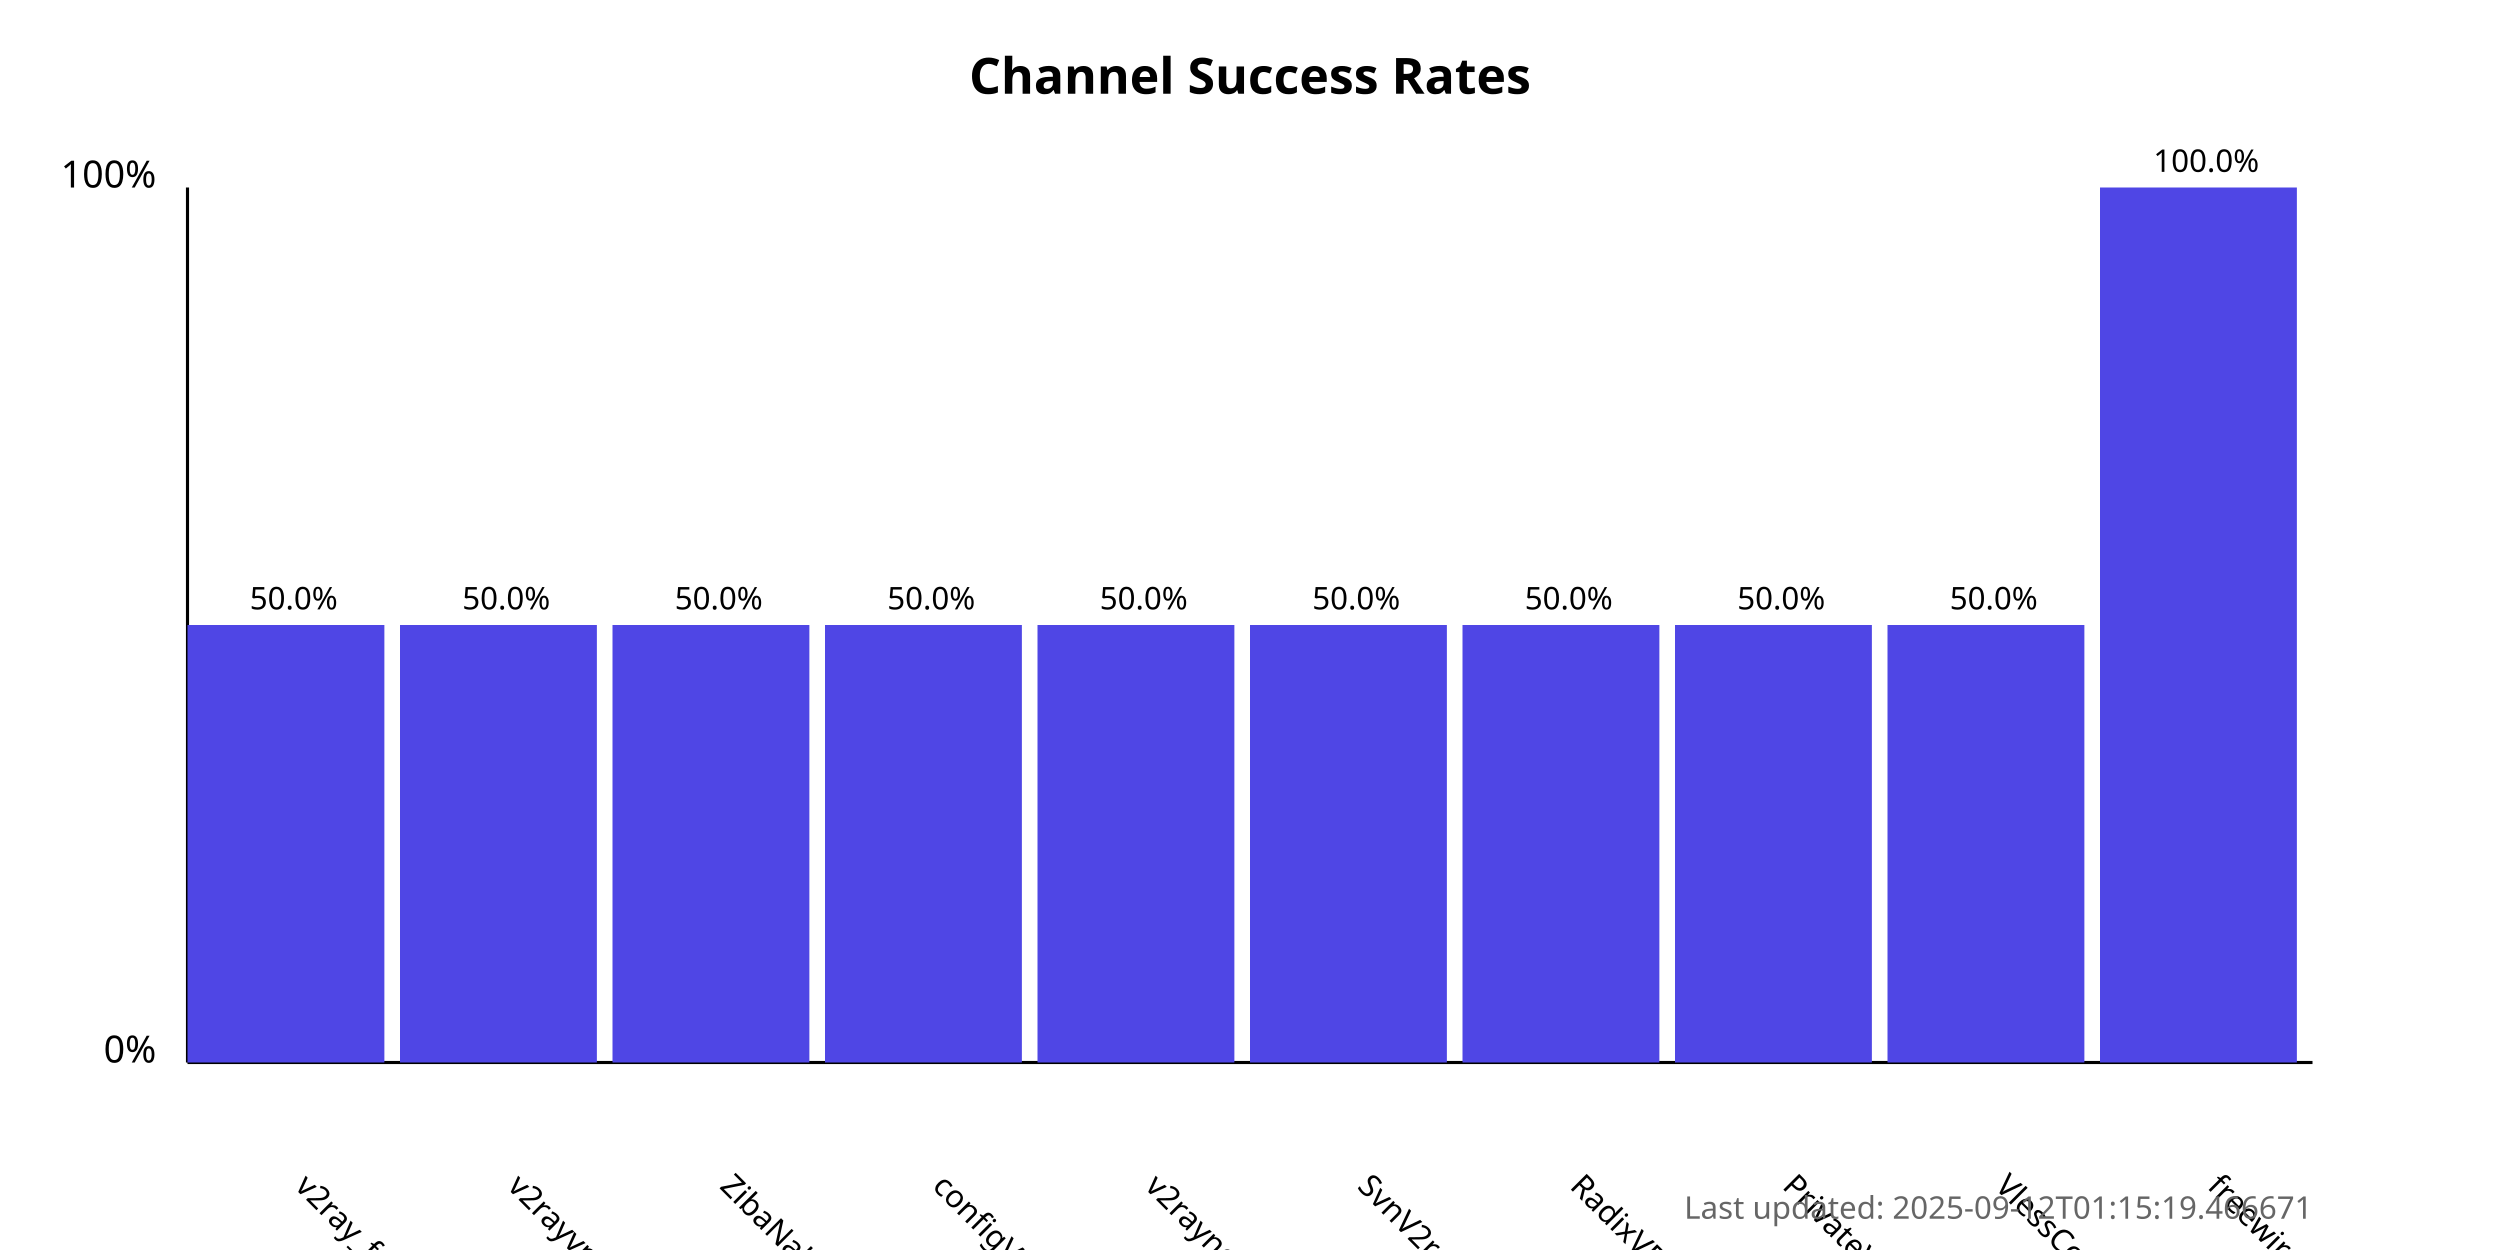
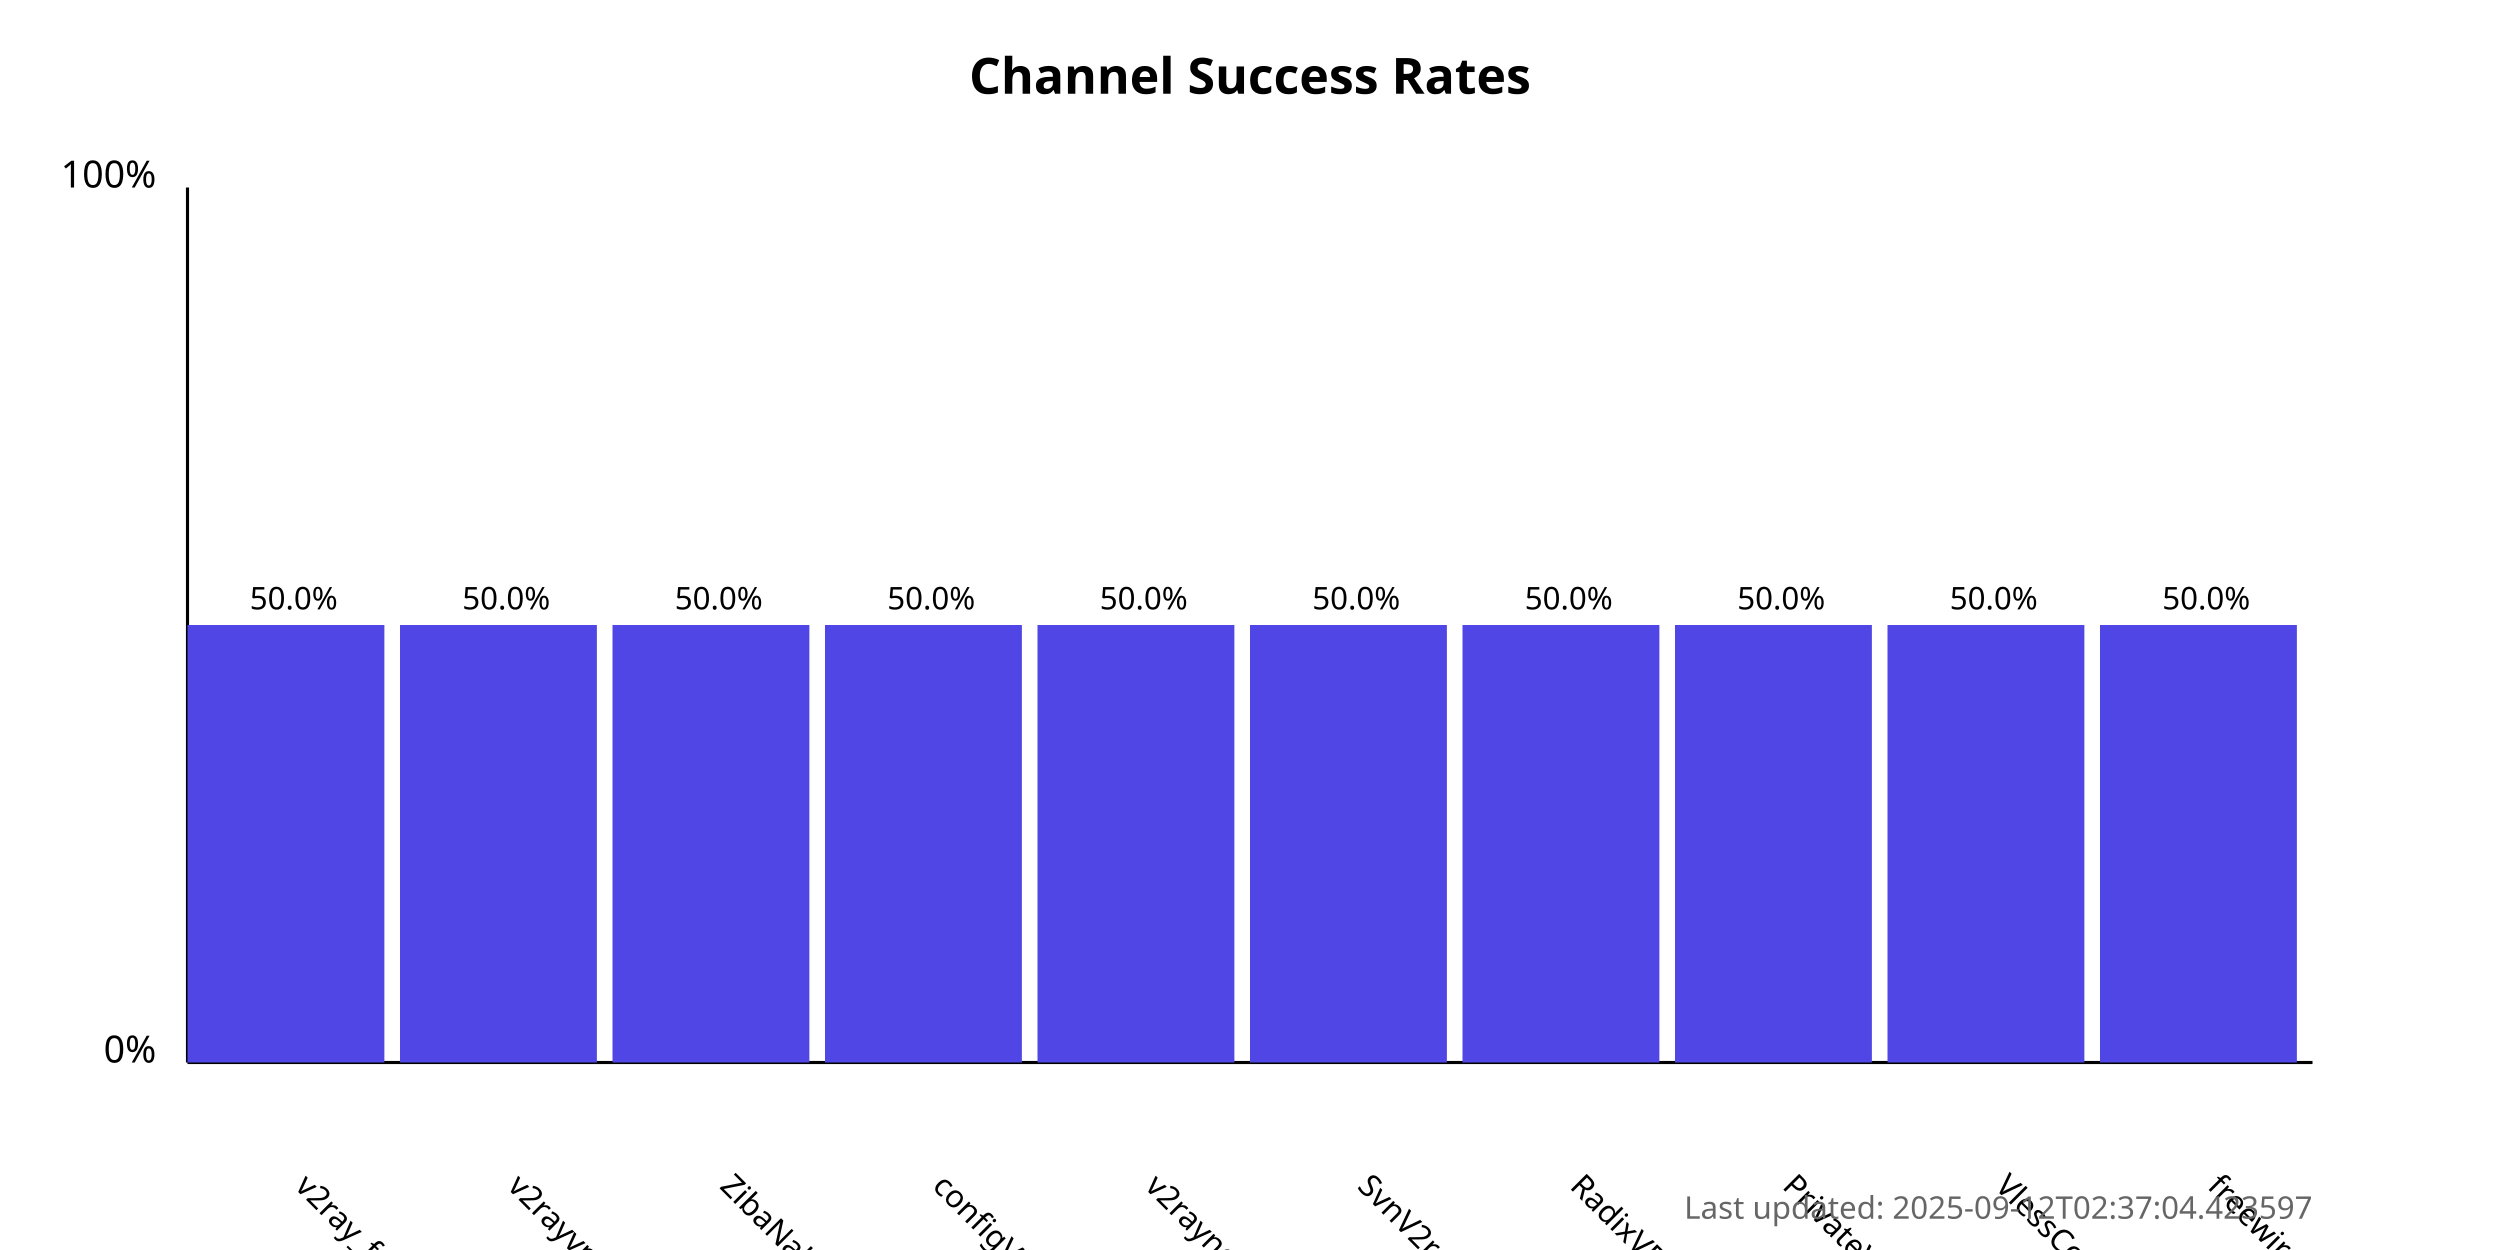
<svg xmlns="http://www.w3.org/2000/svg" width="800" height="400">
  <style>
            .chart-title { font: bold 16px sans-serif; }
            .axis-label { font: 12px sans-serif; }
            .tick-label { font: 10px sans-serif; }
            .bar { fill: #4f46e5; }
            .bar:hover { fill: #6366f1; }
            .timestamp { font: 10px sans-serif; fill: #666; }
        </style>
  <text x="400.0" y="30" text-anchor="middle" class="chart-title">
            Channel Success Rates
        </text>
  <line x1="60" y1="340" x2="60" y2="60" stroke="black" stroke-width="1" />
  <line x1="60" y1="340" x2="740" y2="340" stroke="black" stroke-width="1" />
  <text x="50" y="340" text-anchor="end" class="axis-label">0%</text>
  <text x="50" y="60" text-anchor="end" class="axis-label">100%</text>
  <g>
    <rect x="60" y="200.0" width="63.0" height="140.0" class="bar" />
    <text x="94.0" y="380" transform="rotate(45, 94.0, 380)" text-anchor="start" class="tick-label">
                v2ray_free_conf
            </text>
    <text x="94.0" y="195.0" text-anchor="middle" class="tick-label">
                50.0%
            </text>
  </g>
  <g>
    <rect x="128.0" y="200.0" width="63.0" height="140.0" class="bar" />
    <text x="162.0" y="380" transform="rotate(45, 162.0, 380)" text-anchor="start" class="tick-label">
                v2rayvpno
            </text>
    <text x="162.0" y="195.0" text-anchor="middle" class="tick-label">
                50.0%
            </text>
  </g>
  <g>
    <rect x="196.0" y="200.0" width="63.0" height="140.0" class="bar" />
    <text x="230.0" y="380" transform="rotate(45, 230.0, 380)" text-anchor="start" class="tick-label">
                ZibaNabz
            </text>
    <text x="230.0" y="195.0" text-anchor="middle" class="tick-label">
                50.0%
            </text>
  </g>
  <g>
    <rect x="264.0" y="200.0" width="63.0" height="140.0" class="bar" />
    <text x="298.0" y="380" transform="rotate(45, 298.0, 380)" text-anchor="start" class="tick-label">
                configV2rayForFree
            </text>
    <text x="298.0" y="195.0" text-anchor="middle" class="tick-label">
                50.0%
            </text>
  </g>
  <g>
    <rect x="332.0" y="200.0" width="63.0" height="140.0" class="bar" />
    <text x="366.0" y="380" transform="rotate(45, 366.0, 380)" text-anchor="start" class="tick-label">
                v2rayngvpn
            </text>
    <text x="366.0" y="195.0" text-anchor="middle" class="tick-label">
                50.0%
            </text>
  </g>
  <g>
    <rect x="400.0" y="200.0" width="63.0" height="140.0" class="bar" />
    <text x="434.0" y="380" transform="rotate(45, 434.0, 380)" text-anchor="start" class="tick-label">
                SvnV2ray
            </text>
    <text x="434.0" y="195.0" text-anchor="middle" class="tick-label">
                50.0%
            </text>
  </g>
  <g>
    <rect x="468.0" y="200.0" width="63.0" height="140.0" class="bar" />
    <text x="502.0" y="380" transform="rotate(45, 502.0, 380)" text-anchor="start" class="tick-label">
                RadixVPN
            </text>
    <text x="502.0" y="195.0" text-anchor="middle" class="tick-label">
                50.0%
            </text>
  </g>
  <g>
    <rect x="536.0" y="200.0" width="63.0" height="140.0" class="bar" />
    <text x="570.0" y="380" transform="rotate(45, 570.0, 380)" text-anchor="start" class="tick-label">
                PrivateVPNs
            </text>
    <text x="570.0" y="195.0" text-anchor="middle" class="tick-label">
                50.0%
            </text>
  </g>
  <g>
    <rect x="604.0" y="200.0" width="63.0" height="140.0" class="bar" />
    <text x="638.0" y="380" transform="rotate(45, 638.0, 380)" text-anchor="start" class="tick-label">
                VlessConfig
            </text>
    <text x="638.0" y="195.0" text-anchor="middle" class="tick-label">
                50.0%
            </text>
  </g>
  <g>
-     <rect x="672.0" y="60.0" width="63.0" height="280.0" class="bar" />
+     <rect x="672.0" y="200.0" width="63.0" height="140.0" class="bar" />
    <text x="706.0" y="380" transform="rotate(45, 706.0, 380)" text-anchor="start" class="tick-label">
                freewireguard
            </text>
-     <text x="706.0" y="55.0" text-anchor="middle" class="tick-label">
-                 100.0%
+     <text x="706.0" y="195.0" text-anchor="middle" class="tick-label">
+                 50.0%
            </text>
  </g>
  <text x="740" y="390" text-anchor="end" class="timestamp">
-             Last updated: 2025-09-12T01:15:19.466671
+             Last updated: 2025-09-12T02:37:04.423597
        </text>
</svg>
